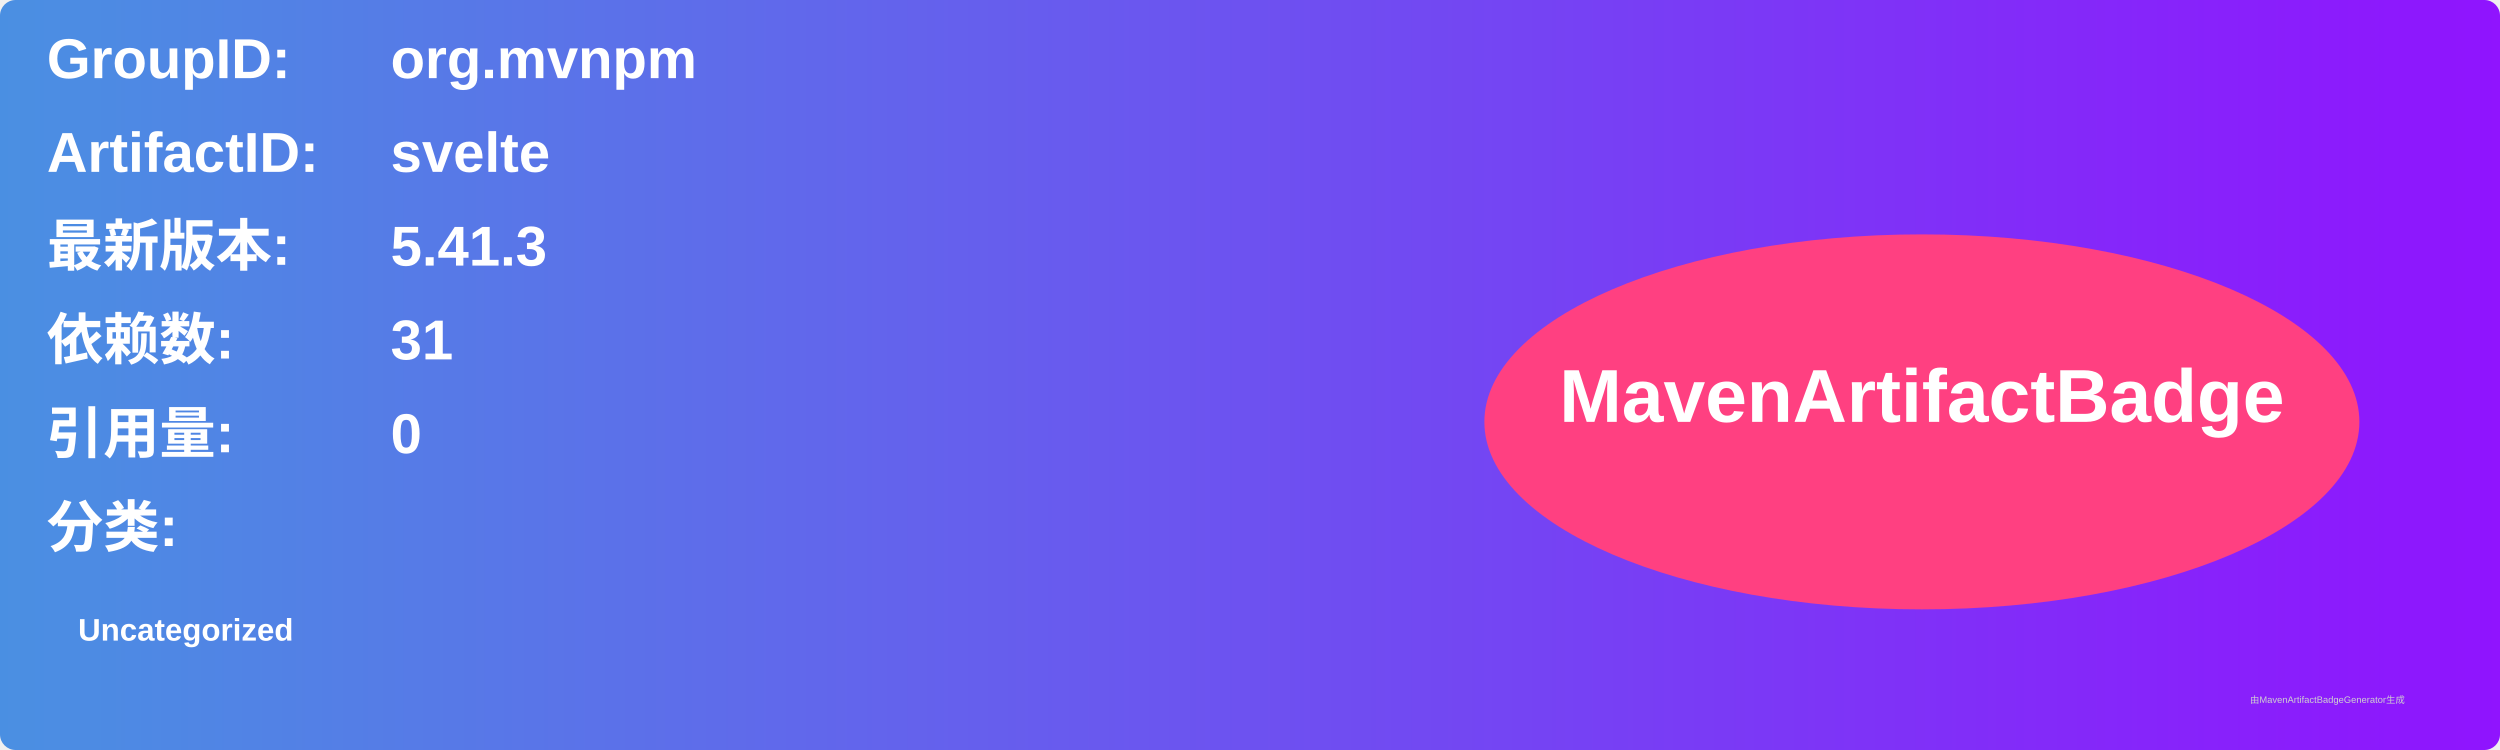
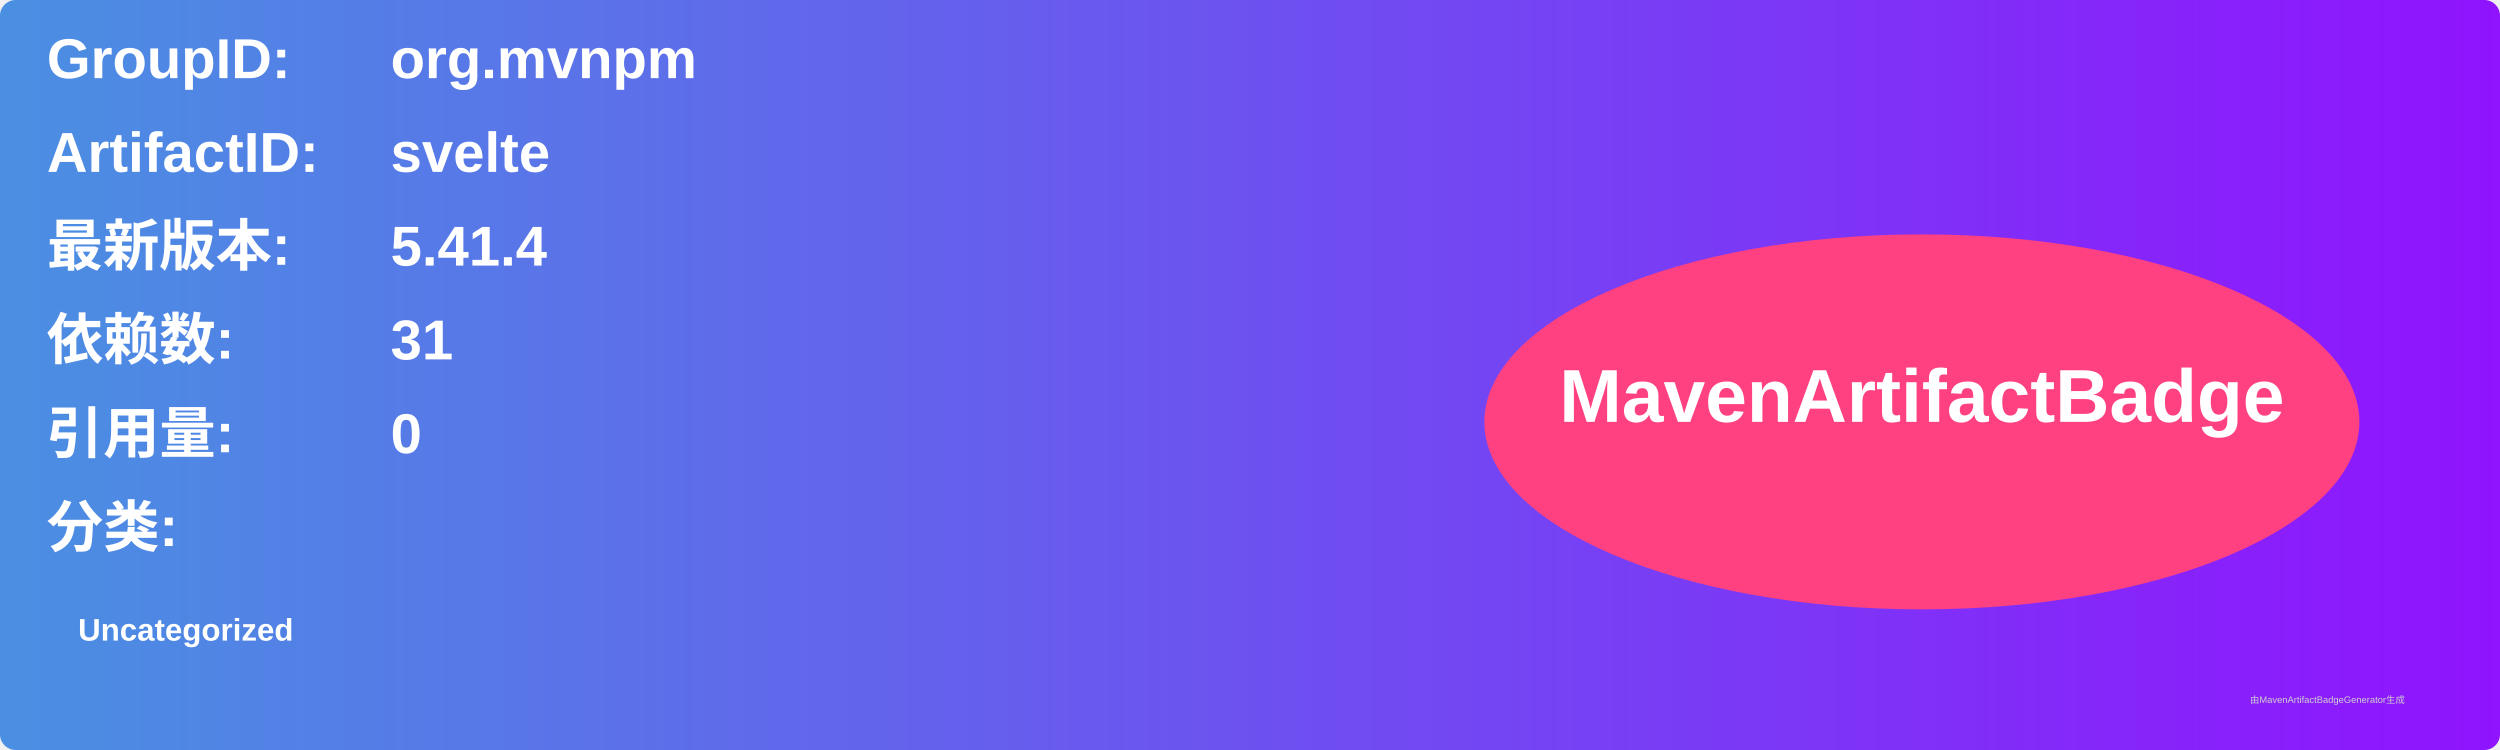
<svg xmlns="http://www.w3.org/2000/svg" width="800" height="240" viewBox="0 0 800 240">
  <linearGradient id="grad" x1="0%" y1="0%" x2="100%" y2="0%">
    <stop offset="0%" stop-color="#4a90e2" />
    <stop offset="100%" stop-color="#9013fe" />
  </linearGradient>
  <rect width="100%" height="100%" rx="5" ry="5" fill="url(#grad)" />
  <g transform="translate(15, 15)">
    <text x="0" y="10" font-family="Arial" font-size="18" fill="white" font-weight="bold" width="260">GroupID:</text>
    <text x="110" y="10" font-family="Arial" font-size="18" fill="white" font-weight="bold" width="460">org.mvnpm</text>
    <text x="0" y="40" font-family="Arial" font-size="18" fill="white" font-weight="bold" width="260">ArtifactID:</text>
    <text x="110" y="40" font-family="Arial" font-size="18" fill="white" font-weight="bold" width="460">svelte</text>
    <text x="0" y="70" font-family="Arial" font-size="18" fill="white" font-weight="bold">最新版本:</text>
    <text x="110" y="70" font-family="Arial" font-size="18" fill="white" font-weight="bold">
-       <tspan font-weight="bold">5.41.3</tspan>
+       <tspan font-weight="bold">5.41.4</tspan>
    </text>
    <text x="0" y="100" font-family="Arial" font-size="18" fill="white" font-weight="bold">依赖数: </text>
    <text x="110" y="100" font-family="Arial" font-size="18" fill="white">
      <tspan font-weight="bold">31</tspan>
    </text>
    <text x="0" y="130" font-family="Arial" font-size="18" fill="white" font-weight="bold">引用量: </text>
    <text x="110" y="130" font-family="Arial" font-size="18" fill="white">
      <tspan font-weight="bold">0</tspan>
    </text>
    <text x="0" y="160" font-family="Arial" font-size="18" fill="white" font-weight="bold">分类:</text>
    <text x="10" y="190" font-family="Arial" font-size="10" fill="white">
      <tspan font-weight="bold">Uncategorized</tspan>
    </text>
    <ellipse cx="600" cy="120" rx="140" ry="60" fill="#ff4081" />
    <text x="600" y="120" text-anchor="middle" font-family="Arial" font-size="24" fill="white" font-weight="bold">MavenArtifactBadge</text>
  </g>
  <text x="720" y="225" font-family="Arial" font-size="3" fill="#d0d0d0">由MavenArtifactBadgeGenerator生成</text>
</svg>
